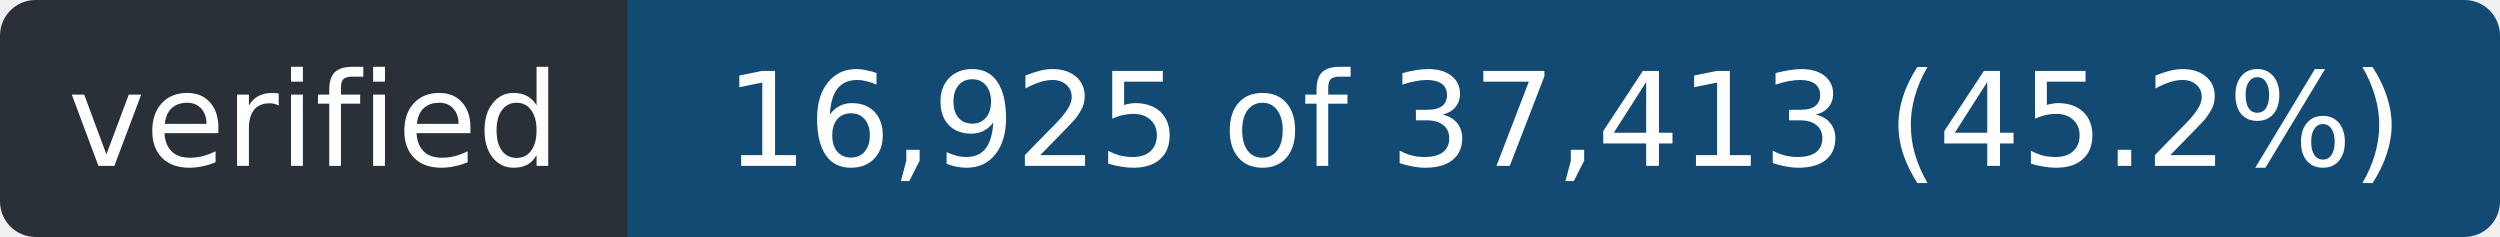
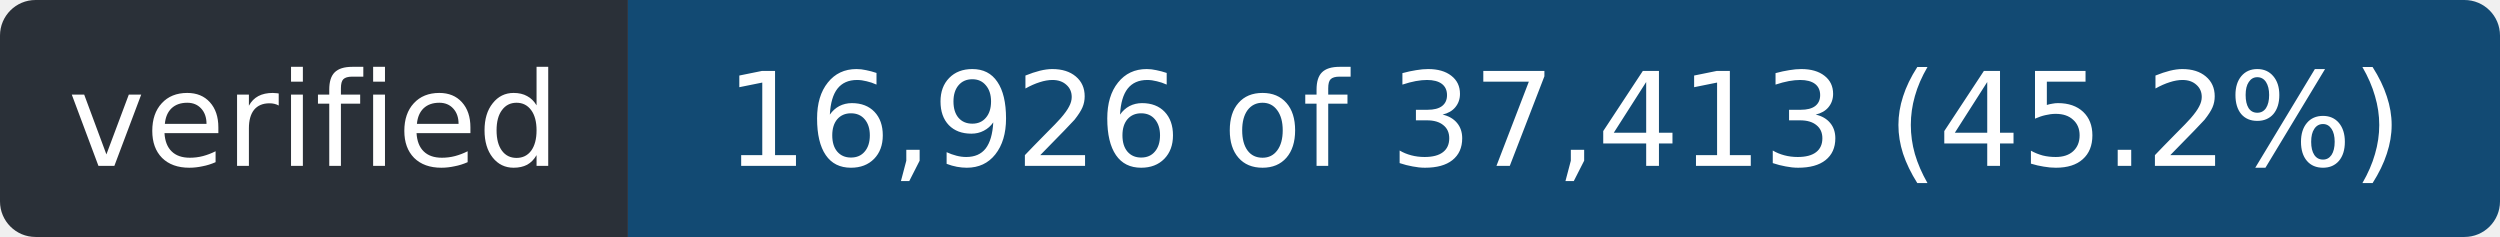
- <svg xmlns="http://www.w3.org/2000/svg" width="211" height="20" role="img" aria-label="verified: 16,925 of 37,413 (45.2%)">
+ <svg xmlns="http://www.w3.org/2000/svg" width="211" height="20" role="img" aria-label="verified: 16,926 of 37,413 (45.2%)">
  <clipPath id="r">
    <rect width="211" height="20" rx="3" />
  </clipPath>
  <g clip-path="url(#r)">
    <rect width="53" height="20" fill="#2a3038" />
    <rect x="53" width="158" height="20" fill="#124a73" />
  </g>
  <g fill="#fff" font-family="Verdana,Geneva,DejaVu Sans,sans-serif" font-size="11" text-anchor="middle">
    <text x="26.5" y="14" textLength="41">verified</text>
-     <text x="132.0" y="14" textLength="146">16,925 of 37,413 (45.2%)</text>
+     <text x="132.0" y="14" textLength="146">16,926 of 37,413 (45.2%)</text>
  </g>
</svg>
